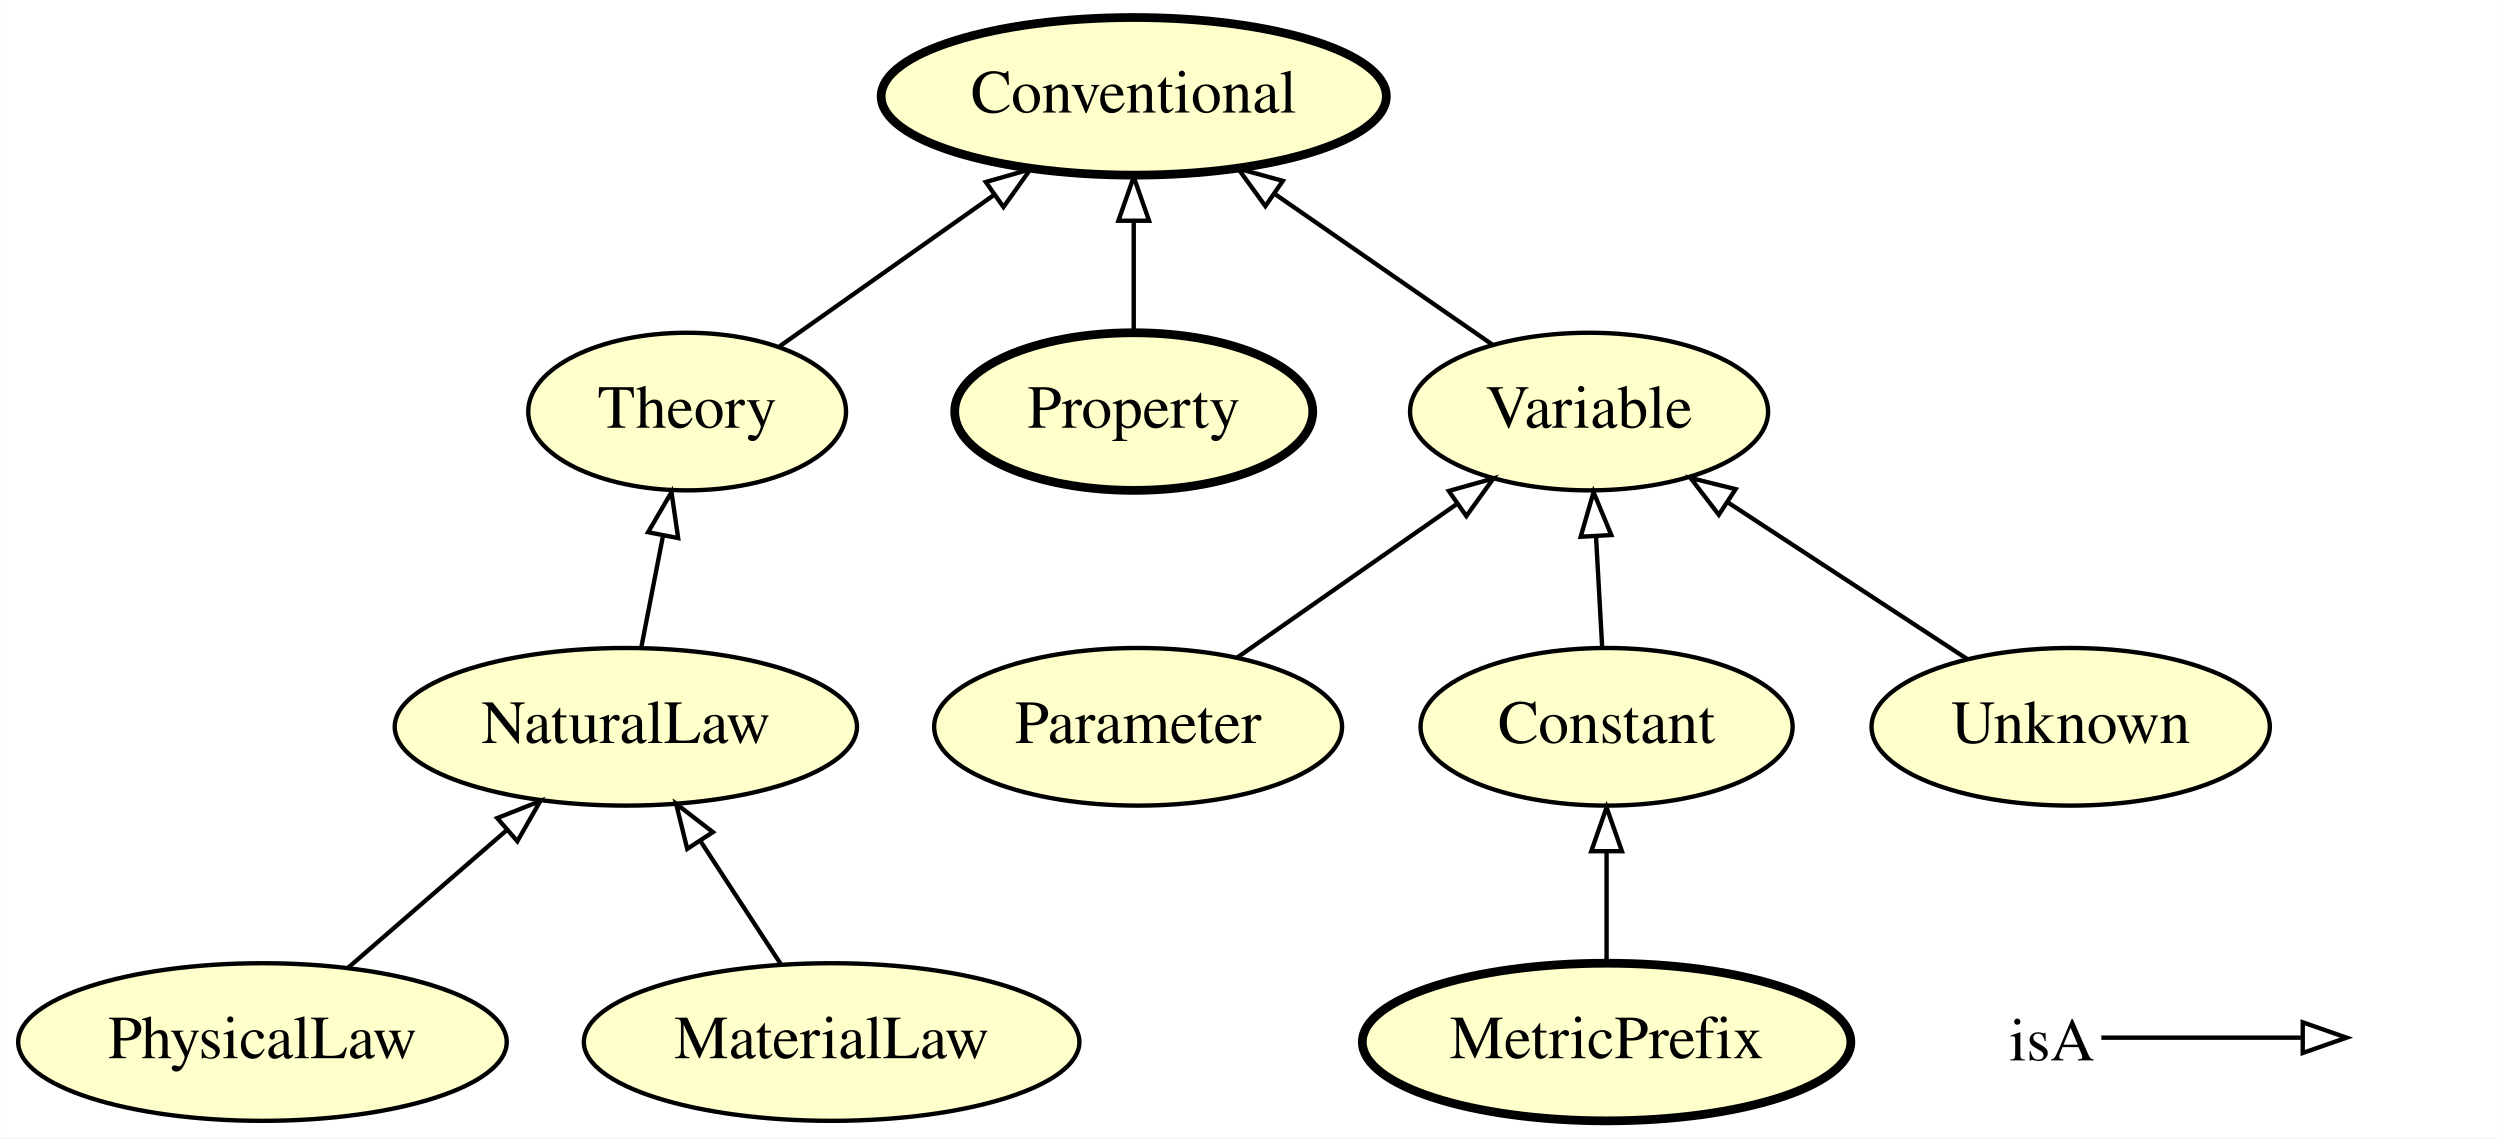
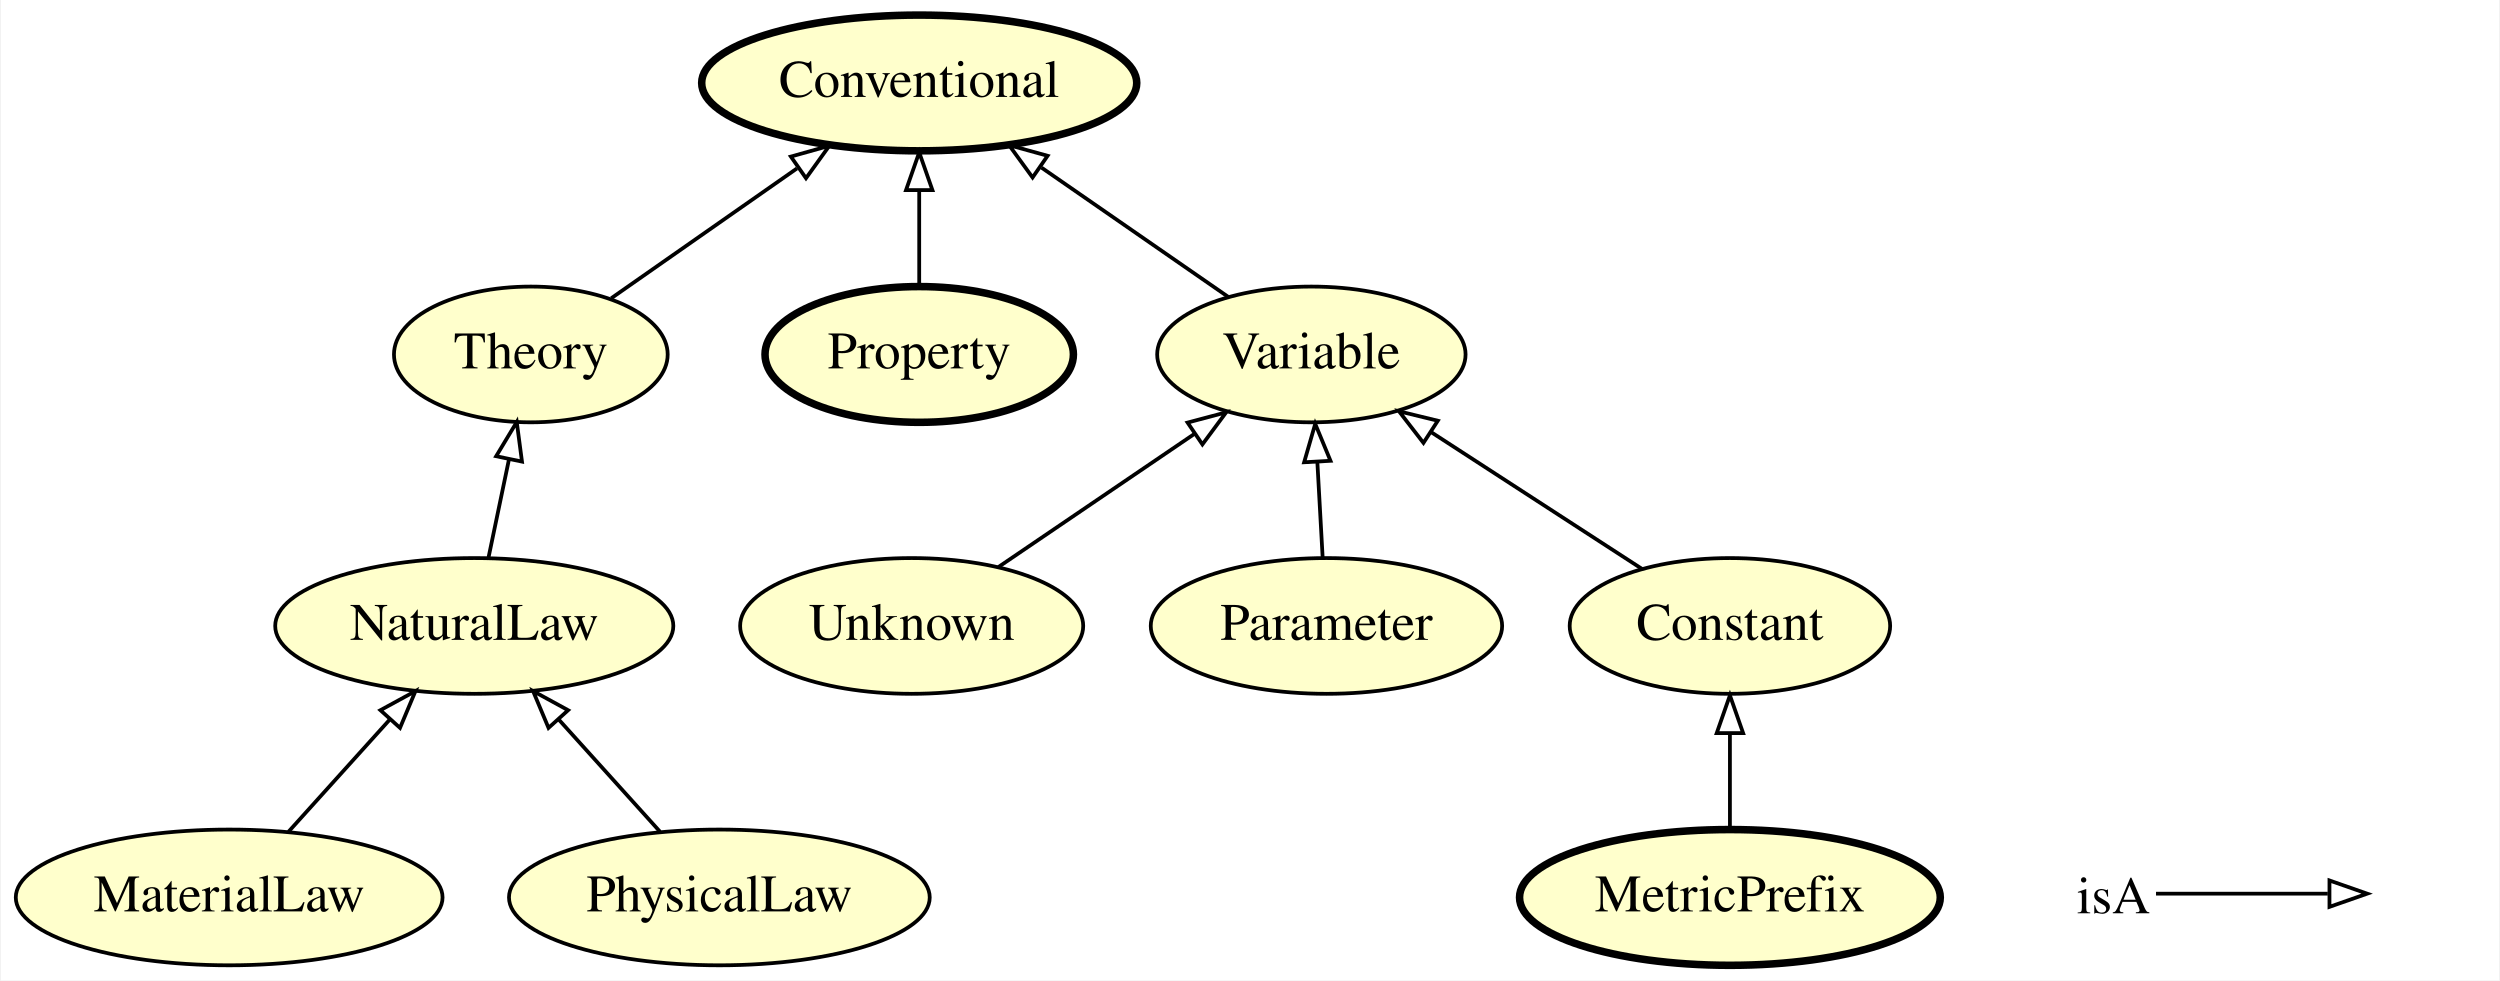
- <svg xmlns="http://www.w3.org/2000/svg" xmlns:xlink="http://www.w3.org/1999/xlink" width="571pt" height="260pt" viewBox="0.00 0.00 570.90 260.00">
+ <svg xmlns="http://www.w3.org/2000/svg" xmlns:xlink="http://www.w3.org/1999/xlink" width="663pt" height="260pt" viewBox="0.00 0.00 662.54 260.00">
  <g id="graph0" class="graph" transform="scale(1 1) rotate(0) translate(4 256)">
-     <polygon fill="#ffffff" stroke="transparent" points="-4,4 -4,-256 566.895,-256 566.895,4 -4,4" />
+     <polygon fill="#ffffff" stroke="transparent" points="-4,4 -4,-256 658.545,-256 658.545,4 -4,4" />
    <g id="node1" class="node">
      <g id="a_node1">
-         <a xlink:href="http://emmo.info/emmo/middle/models#EMMO_9c32fd69_f480_4130_83b3_fb25d9face14" xlink:title="PhysicalLaw">
-           <ellipse fill="#ffffcc" stroke="#000000" cx="55.895" cy="-18" rx="55.79" ry="18" />
-           <text text-anchor="middle" x="55.895" y="-14.3" font-family="Times,serif" font-size="14.00" fill="#000000">PhysicalLaw</text>
+         <a xlink:href="http://emmo.info/emmo/middle/math#EMMO_1eed0732_e3f1_4b2c_a9c4_b4e75eeb5895" xlink:title="Variable">
+           <ellipse fill="#ffffcc" stroke="#000000" cx="343.545" cy="-162" rx="40.893" ry="18" />
+           <text text-anchor="middle" x="343.545" y="-158.3" font-family="Times,serif" font-size="14.00" fill="#000000">Variable</text>
        </a>
      </g>
    </g>
    <g id="node4" class="node">
      <g id="a_node4">
-         <a xlink:href="http://emmo.info/emmo/middle/models#EMMO_db9a009e_f097_43f5_9520_6cbc07e7610b" xlink:title="NaturalLaw">
-           <ellipse fill="#ffffcc" stroke="#000000" cx="138.895" cy="-90" rx="52.791" ry="18" />
-           <text text-anchor="middle" x="138.895" y="-86.3" font-family="Times,serif" font-size="14.00" fill="#000000">NaturalLaw</text>
+         <a xlink:href="http://emmo.info/emmo/top/semiotics#EMMO_35d2e130_6e01_41ed_94f7_00b333d46cf9" xlink:title="Conventional">
+           <ellipse fill="#ffffcc" stroke="#000000" stroke-width="2" cx="239.545" cy="-234" rx="57.69" ry="18" />
+           <text text-anchor="middle" x="239.545" y="-230.3" font-family="Times,serif" font-size="14.00" fill="#000000">Conventional</text>
        </a>
      </g>
    </g>
-     <g id="edge7" class="edge">
-       <path fill="none" stroke="#000000" d="M75.565,-35.063C86.315,-44.388 99.797,-56.084 111.556,-66.284" />
-       <polygon fill="none" stroke="#000000" points="109.519,-69.15 119.366,-73.059 114.106,-63.863 109.519,-69.15" />
+     <g id="edge1" class="edge">
+       <path fill="none" stroke="#000000" d="M321.489,-177.269C307.101,-187.231 288.073,-200.404 271.974,-211.549" />
+       <polygon fill="none" stroke="#000000" points="269.61,-208.929 263.38,-217.499 273.594,-214.684 269.61,-208.929" />
    </g>
    <g id="node2" class="node">
      <g id="a_node2">
-         <a xlink:href="http://emmo.info/emmo/middle/math#EMMO_d1d436e7_72fc_49cd_863b_7bfb4ba5276a" xlink:title="Parameter">
-           <ellipse fill="#ffffcc" stroke="#000000" cx="255.895" cy="-90" rx="46.593" ry="18" />
-           <text text-anchor="middle" x="255.895" y="-86.3" font-family="Times,serif" font-size="14.00" fill="#000000">Parameter</text>
-         </a>
-       </g>
-     </g>
-     <g id="node8" class="node">
-       <g id="a_node8">
-         <a xlink:href="http://emmo.info/emmo/middle/math#EMMO_1eed0732_e3f1_4b2c_a9c4_b4e75eeb5895" xlink:title="Variable">
-           <ellipse fill="#ffffcc" stroke="#000000" cx="358.895" cy="-162" rx="40.893" ry="18" />
-           <text text-anchor="middle" x="358.895" y="-158.3" font-family="Times,serif" font-size="14.00" fill="#000000">Variable</text>
-         </a>
-       </g>
-     </g>
-     <g id="edge8" class="edge">
-       <path fill="none" stroke="#000000" d="M278.499,-105.801C293.189,-116.069 312.516,-129.58 328.539,-140.78" />
-       <polygon fill="none" stroke="#000000" points="326.849,-143.869 337.05,-146.73 330.86,-138.132 326.849,-143.869" />
-     </g>
-     <g id="node3" class="node">
-       <g id="a_node3">
-         <a xlink:href="http://emmo.info/emmo/middle/properties#EMMO_b7bcff25_ffc3_474e_9ab5_01b1664bd4ba" xlink:title="Property">
-           <ellipse fill="#ffffcc" stroke="#000000" stroke-width="2" cx="254.895" cy="-162" rx="40.893" ry="18" />
-           <text text-anchor="middle" x="254.895" y="-158.3" font-family="Times,serif" font-size="14.00" fill="#000000">Property</text>
-         </a>
-       </g>
-     </g>
-     <g id="node9" class="node">
-       <g id="a_node9">
-         <a xlink:href="http://emmo.info/emmo/top/semiotics#EMMO_35d2e130_6e01_41ed_94f7_00b333d46cf9" xlink:title="Conventional">
-           <ellipse fill="#ffffcc" stroke="#000000" stroke-width="2" cx="254.895" cy="-234" rx="57.69" ry="18" />
-           <text text-anchor="middle" x="254.895" y="-230.3" font-family="Times,serif" font-size="14.00" fill="#000000">Conventional</text>
-         </a>
-       </g>
-     </g>
-     <g id="edge6" class="edge">
-       <path fill="none" stroke="#000000" d="M254.895,-180.169C254.895,-187.869 254.895,-197.026 254.895,-205.583" />
-       <polygon fill="none" stroke="#000000" points="251.395,-205.587 254.895,-215.587 258.395,-205.587 251.395,-205.587" />
-     </g>
-     <g id="node6" class="node">
-       <g id="a_node6">
-         <a xlink:href="http://emmo.info/emmo/middle/models#EMMO_8d2d9374_ef3a_47e6_8595_6bc208e07519" xlink:title="Theory">
-           <ellipse fill="#ffffcc" stroke="#000000" cx="152.895" cy="-162" rx="36.294" ry="18" />
-           <text text-anchor="middle" x="152.895" y="-158.3" font-family="Times,serif" font-size="14.00" fill="#000000">Theory</text>
-         </a>
-       </g>
-     </g>
-     <g id="edge10" class="edge">
-       <path fill="none" stroke="#000000" d="M142.428,-108.169C143.925,-115.869 145.706,-125.026 147.37,-133.583" />
-       <polygon fill="none" stroke="#000000" points="143.97,-134.439 149.315,-143.587 150.842,-133.102 143.97,-134.439" />
-     </g>
-     <g id="node5" class="node">
-       <g id="a_node5">
-         <a xlink:href="http://emmo.info/emmo/middle/metrology#EMMO_7d2afa66_ae9e_4095_a9bf_421d0be401b6" xlink:title="MetricPrefix">
-           <ellipse fill="#ffffcc" stroke="#000000" stroke-width="2" cx="362.895" cy="-18" rx="55.79" ry="18" />
-           <text text-anchor="middle" x="362.895" y="-14.3" font-family="Times,serif" font-size="14.00" fill="#000000">MetricPrefix</text>
+         <a xlink:href="http://emmo.info/emmo/middle/models#EMMO_f19ff3b4_6bfe_4c41_a2b2_9affd39c140b" xlink:title="MaterialLaw">
+           <ellipse fill="#ffffcc" stroke="#000000" cx="56.545" cy="-18" rx="56.59" ry="18" />
+           <text text-anchor="middle" x="56.545" y="-14.3" font-family="Times,serif" font-size="14.00" fill="#000000">MaterialLaw</text>
        </a>
      </g>
    </g>
    <g id="node7" class="node">
      <g id="a_node7">
-         <a xlink:href="http://emmo.info/emmo/middle/math#EMMO_ae15fb4f_8e4d_41de_a0f9_3997f89ba6a2" xlink:title="Constant">
-           <ellipse fill="#ffffcc" stroke="#000000" cx="362.895" cy="-90" rx="42.494" ry="18" />
-           <text text-anchor="middle" x="362.895" y="-86.3" font-family="Times,serif" font-size="14.00" fill="#000000">Constant</text>
+         <a xlink:href="http://emmo.info/emmo/middle/models#EMMO_db9a009e_f097_43f5_9520_6cbc07e7610b" xlink:title="NaturalLaw">
+           <ellipse fill="#ffffcc" stroke="#000000" cx="121.545" cy="-90" rx="52.791" ry="18" />
+           <text text-anchor="middle" x="121.545" y="-86.3" font-family="Times,serif" font-size="14.00" fill="#000000">NaturalLaw</text>
+         </a>
+       </g>
+     </g>
+     <g id="edge10" class="edge">
+       <path fill="none" stroke="#000000" d="M72.28,-35.429C80.344,-44.361 90.304,-55.394 99.153,-65.197" />
+       <polygon fill="none" stroke="#000000" points="96.656,-67.654 105.955,-72.731 101.852,-62.963 96.656,-67.654" />
+     </g>
+     <g id="node3" class="node">
+       <g id="a_node3">
+         <a xlink:href="http://emmo.info/emmo/middle/math#EMMO_fe7e56ce_118b_4243_9aad_20eb9f4f31f6" xlink:title="Unknown">
+           <ellipse fill="#ffffcc" stroke="#000000" cx="237.545" cy="-90" rx="45.492" ry="18" />
+           <text text-anchor="middle" x="237.545" y="-86.3" font-family="Times,serif" font-size="14.00" fill="#000000">Unknown</text>
+         </a>
+       </g>
+     </g>
+     <g id="edge7" class="edge">
+       <path fill="none" stroke="#000000" d="M260.545,-105.623C275.79,-115.978 295.971,-129.686 312.616,-140.992" />
+       <polygon fill="none" stroke="#000000" points="310.715,-143.931 320.954,-146.655 314.648,-138.141 310.715,-143.931" />
+     </g>
+     <g id="node5" class="node">
+       <g id="a_node5">
+         <a xlink:href="http://emmo.info/emmo/middle/math#EMMO_d1d436e7_72fc_49cd_863b_7bfb4ba5276a" xlink:title="Parameter">
+           <ellipse fill="#ffffcc" stroke="#000000" cx="347.545" cy="-90" rx="46.593" ry="18" />
+           <text text-anchor="middle" x="347.545" y="-86.3" font-family="Times,serif" font-size="14.00" fill="#000000">Parameter</text>
+         </a>
+       </g>
+     </g>
+     <g id="edge8" class="edge">
+       <path fill="none" stroke="#000000" d="M346.536,-108.169C346.108,-115.869 345.599,-125.026 345.124,-133.583" />
+       <polygon fill="none" stroke="#000000" points="341.628,-133.408 344.568,-143.587 348.617,-133.796 341.628,-133.408" />
+     </g>
+     <g id="node6" class="node">
+       <g id="a_node6">
+         <a xlink:href="http://emmo.info/emmo/middle/models#EMMO_9c32fd69_f480_4130_83b3_fb25d9face14" xlink:title="PhysicalLaw">
+           <ellipse fill="#ffffcc" stroke="#000000" cx="186.545" cy="-18" rx="55.79" ry="18" />
+           <text text-anchor="middle" x="186.545" y="-14.3" font-family="Times,serif" font-size="14.00" fill="#000000">PhysicalLaw</text>
+         </a>
+       </g>
+     </g>
+     <g id="edge9" class="edge">
+       <path fill="none" stroke="#000000" d="M170.81,-35.429C162.746,-44.361 152.786,-55.394 143.936,-65.197" />
+       <polygon fill="none" stroke="#000000" points="141.238,-62.963 137.135,-72.731 146.434,-67.654 141.238,-62.963" />
+     </g>
+     <g id="node9" class="node">
+       <g id="a_node9">
+         <a xlink:href="http://emmo.info/emmo/middle/models#EMMO_8d2d9374_ef3a_47e6_8595_6bc208e07519" xlink:title="Theory">
+           <ellipse fill="#ffffcc" stroke="#000000" cx="136.545" cy="-162" rx="36.294" ry="18" />
+           <text text-anchor="middle" x="136.545" y="-158.3" font-family="Times,serif" font-size="14.00" fill="#000000">Theory</text>
        </a>
      </g>
    </g>
    <g id="edge2" class="edge">
-       <path fill="none" stroke="#000000" d="M362.895,-36.169C362.895,-43.869 362.895,-53.026 362.895,-61.583" />
-       <polygon fill="none" stroke="#000000" points="359.395,-61.587 362.895,-71.587 366.395,-61.587 359.395,-61.587" />
+       <path fill="none" stroke="#000000" d="M125.33,-108.169C126.977,-116.073 128.944,-125.513 130.767,-134.263" />
+       <polygon fill="none" stroke="#000000" points="127.347,-135.011 132.813,-144.087 134.2,-133.583 127.347,-135.011" />
+     </g>
+     <g id="node8" class="node">
+       <g id="a_node8">
+         <a xlink:href="http://emmo.info/emmo/middle/metrology#EMMO_7d2afa66_ae9e_4095_a9bf_421d0be401b6" xlink:title="MetricPrefix">
+           <ellipse fill="#ffffcc" stroke="#000000" stroke-width="2" cx="454.545" cy="-18" rx="55.79" ry="18" />
+           <text text-anchor="middle" x="454.545" y="-14.3" font-family="Times,serif" font-size="14.00" fill="#000000">MetricPrefix</text>
+         </a>
+       </g>
+     </g>
+     <g id="node11" class="node">
+       <g id="a_node11">
+         <a xlink:href="http://emmo.info/emmo/middle/math#EMMO_ae15fb4f_8e4d_41de_a0f9_3997f89ba6a2" xlink:title="Constant">
+           <ellipse fill="#ffffcc" stroke="#000000" cx="454.545" cy="-90" rx="42.494" ry="18" />
+           <text text-anchor="middle" x="454.545" y="-86.3" font-family="Times,serif" font-size="14.00" fill="#000000">Constant</text>
+         </a>
+       </g>
    </g>
    <g id="edge3" class="edge">
-       <path fill="none" stroke="#000000" d="M174.03,-176.918C188.111,-186.858 206.882,-200.108 222.794,-211.34" />
-       <polygon fill="none" stroke="#000000" points="221.104,-214.431 231.292,-217.339 225.141,-208.713 221.104,-214.431" />
-     </g>
-     <g id="edge9" class="edge">
-       <path fill="none" stroke="#000000" d="M361.886,-108.169C361.458,-115.869 360.949,-125.026 360.474,-133.583" />
-       <polygon fill="none" stroke="#000000" points="356.978,-133.408 359.918,-143.587 363.967,-133.796 356.978,-133.408" />
+       <path fill="none" stroke="#000000" d="M454.545,-36.169C454.545,-43.869 454.545,-53.026 454.545,-61.583" />
+       <polygon fill="none" stroke="#000000" points="451.045,-61.587 454.545,-71.587 458.045,-61.587 451.045,-61.587" />
    </g>
    <g id="edge4" class="edge">
-       <path fill="none" stroke="#000000" d="M336.839,-177.269C322.451,-187.231 303.423,-200.404 287.324,-211.549" />
-       <polygon fill="none" stroke="#000000" points="284.96,-208.929 278.73,-217.499 288.945,-214.684 284.96,-208.929" />
+       <path fill="none" stroke="#000000" d="M157.887,-176.918C172.106,-186.858 191.061,-200.108 207.129,-211.34" />
+       <polygon fill="none" stroke="#000000" points="205.509,-214.478 215.71,-217.339 209.52,-208.741 205.509,-214.478" />
    </g>
    <g id="node10" class="node">
      <g id="a_node10">
-         <a xlink:href="http://emmo.info/emmo/middle/models#EMMO_f19ff3b4_6bfe_4c41_a2b2_9affd39c140b" xlink:title="MaterialLaw">
-           <ellipse fill="#ffffcc" stroke="#000000" cx="185.895" cy="-18" rx="56.59" ry="18" />
-           <text text-anchor="middle" x="185.895" y="-14.3" font-family="Times,serif" font-size="14.00" fill="#000000">MaterialLaw</text>
-         </a>
-       </g>
-     </g>
-     <g id="edge1" class="edge">
-       <path fill="none" stroke="#000000" d="M174.277,-35.798C168.756,-44.255 162.048,-54.532 155.963,-63.853" />
-       <polygon fill="none" stroke="#000000" points="152.915,-62.12 150.379,-72.407 158.776,-65.946 152.915,-62.12" />
-     </g>
-     <g id="node11" class="node">
-       <g id="a_node11">
-         <a xlink:href="http://emmo.info/emmo/middle/math#EMMO_fe7e56ce_118b_4243_9aad_20eb9f4f31f6" xlink:title="Unknown">
-           <ellipse fill="#ffffcc" stroke="#000000" cx="468.895" cy="-90" rx="45.492" ry="18" />
-           <text text-anchor="middle" x="468.895" y="-86.3" font-family="Times,serif" font-size="14.00" fill="#000000">Unknown</text>
+         <a xlink:href="http://emmo.info/emmo/middle/properties#EMMO_b7bcff25_ffc3_474e_9ab5_01b1664bd4ba" xlink:title="Property">
+           <ellipse fill="#ffffcc" stroke="#000000" stroke-width="2" cx="239.545" cy="-162" rx="40.893" ry="18" />
+           <text text-anchor="middle" x="239.545" y="-158.3" font-family="Times,serif" font-size="14.00" fill="#000000">Property</text>
        </a>
      </g>
    </g>
    <g id="edge5" class="edge">
-       <path fill="none" stroke="#000000" d="M445.297,-105.446C429.385,-115.861 408.199,-129.728 390.789,-141.124" />
-       <polygon fill="none" stroke="#000000" points="388.526,-138.422 382.076,-146.827 392.36,-144.279 388.526,-138.422" />
+       <path fill="none" stroke="#000000" d="M239.545,-180.169C239.545,-187.869 239.545,-197.026 239.545,-205.583" />
+       <polygon fill="none" stroke="#000000" points="236.045,-205.587 239.545,-215.587 243.045,-205.587 236.045,-205.587" />
+     </g>
+     <g id="edge6" class="edge">
+       <path fill="none" stroke="#000000" d="M431.276,-105.094C414.995,-115.654 393.053,-129.887 375.185,-141.477" />
+       <polygon fill="none" stroke="#000000" points="373.269,-138.548 366.784,-146.926 377.078,-144.421 373.269,-138.548" />
    </g>
    <g id="node12" class="node">
-       <text text-anchor="start" x="454.895" y="-13.8" font-family="Times,serif" font-size="14.00" fill="#000000">isA</text>
+       <text text-anchor="start" x="546.545" y="-13.8" font-family="Times,serif" font-size="14.00" fill="#000000">isA</text>
    </g>
    <g id="node13" class="node">
-       <text text-anchor="start" x="533.895" y="-13.8" font-family="Times,serif" font-size="14.00" fill="#000000"> </text>
+       <text text-anchor="start" x="625.545" y="-13.8" font-family="Times,serif" font-size="14.00" fill="#000000"> </text>
    </g>
    <g id="edge11" class="edge">
-       <path fill="none" stroke="#000000" d="M475.895,-19C496.895,-19 504.606,-19 521.453,-19" />
-       <polygon fill="none" stroke="#000000" points="521.895,-22.5 531.895,-19 521.895,-15.5 521.895,-22.5" />
+       <path fill="none" stroke="#000000" d="M567.545,-19C588.545,-19 596.256,-19 613.103,-19" />
+       <polygon fill="none" stroke="#000000" points="613.545,-22.5 623.545,-19 613.545,-15.5 613.545,-22.5" />
    </g>
  </g>
</svg>
